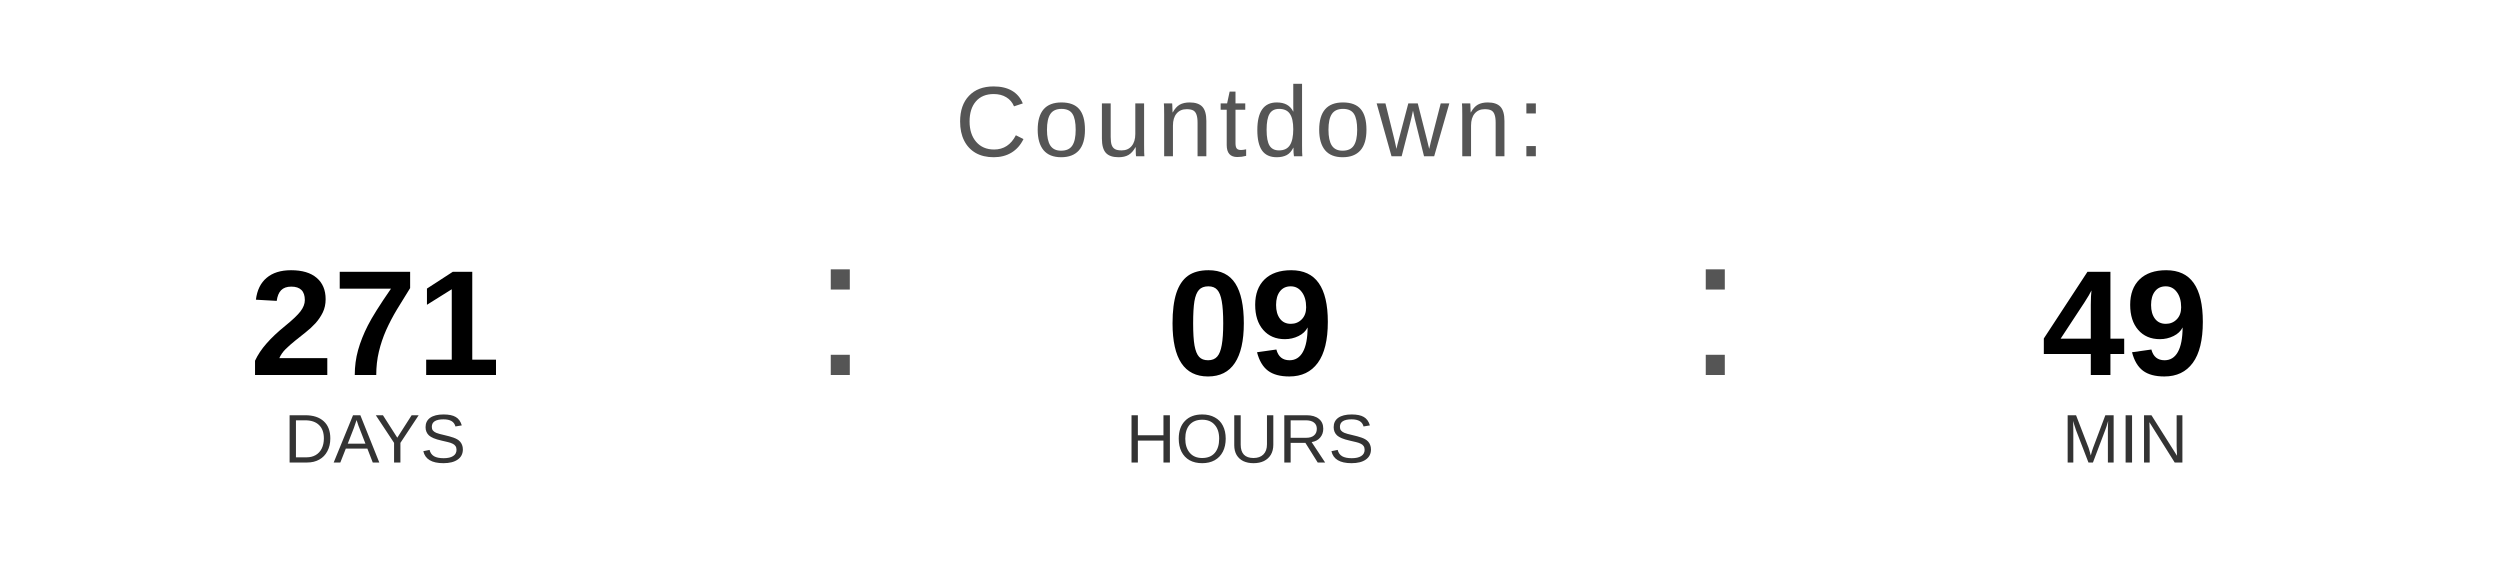
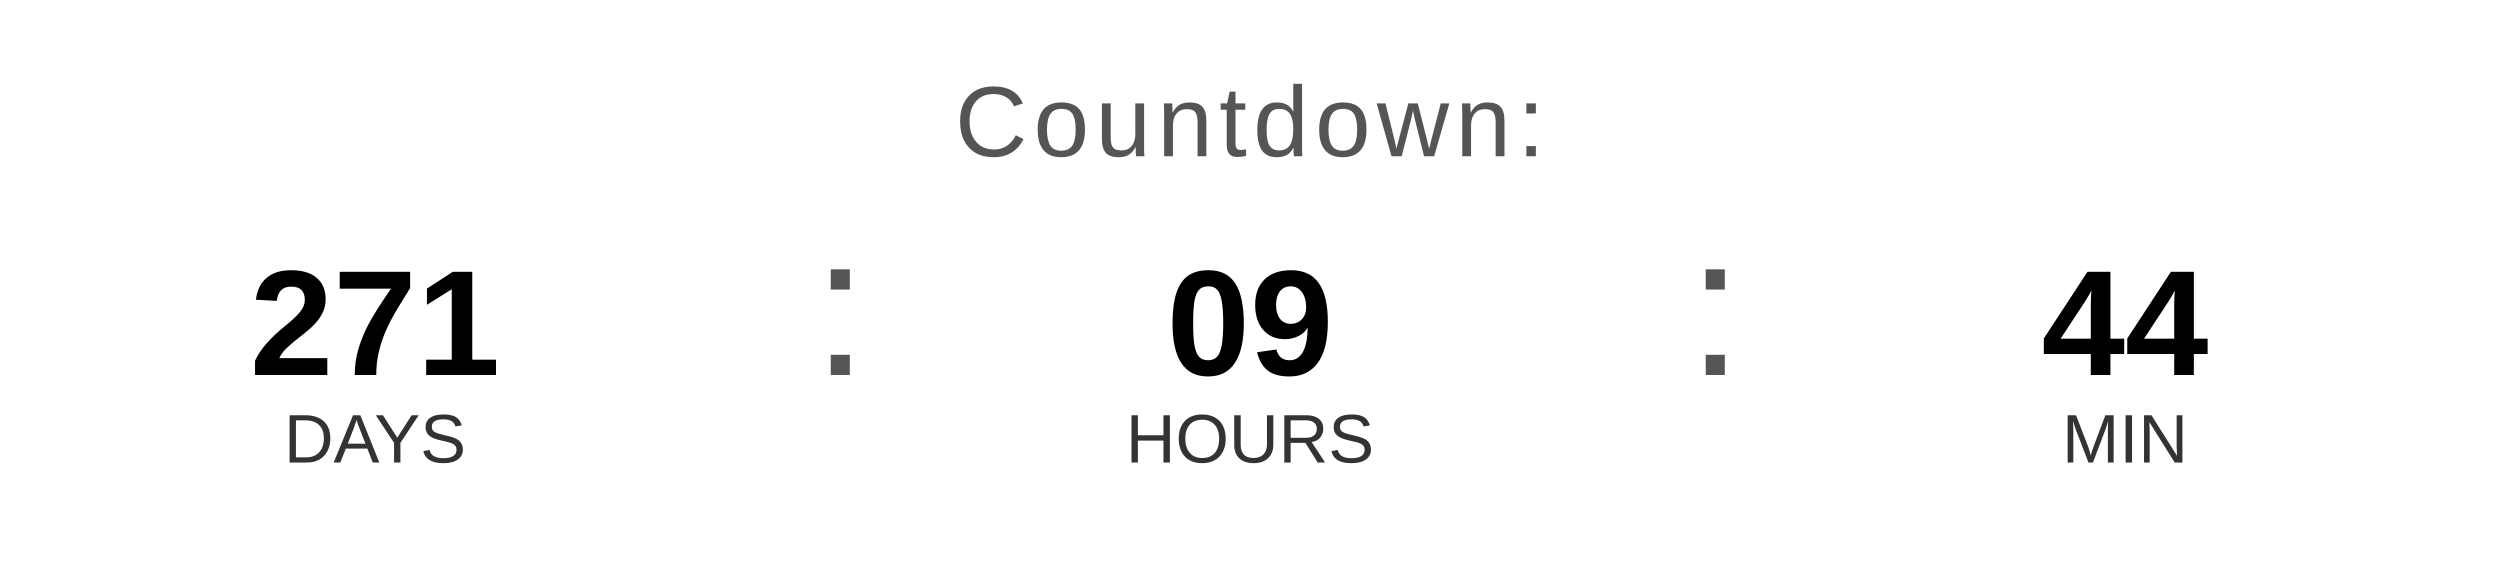
<svg xmlns="http://www.w3.org/2000/svg" width="400" height="90" viewBox="0 0 400 90">
  <text x="200" y="25" font-family="Arial, Helvetica, sans-serif" font-size="16" fill="#555555" text-anchor="middle" letter-spacing="1">
    Countdown:
  </text>
  <text x="60" y="60" font-family="Arial, Helvetica, sans-serif" font-size="24" font-weight="bold" fill="#000000" text-anchor="middle">271</text>
  <text x="60" y="74" font-family="Arial, Helvetica, sans-serif" font-size="11" fill="#333333" text-anchor="middle">DAYS</text>
  <text x="130" y="60" font-family="Arial, sans-serif" font-size="32" fill="#555555">:</text>
  <text x="200" y="60" font-family="Arial, Helvetica, sans-serif" font-size="24" font-weight="bold" fill="#000000" text-anchor="middle">09</text>
  <text x="200" y="74" font-family="Arial, Helvetica, sans-serif" font-size="11" fill="#333333" text-anchor="middle">HOURS</text>
  <text x="270" y="60" font-family="Arial, sans-serif" font-size="32" fill="#555555">:</text>
-   <text x="340" y="60" font-family="Arial, Helvetica, sans-serif" font-size="24" font-weight="bold" fill="#000000" text-anchor="middle">49</text>
+   <text x="340" y="60" font-family="Arial, Helvetica, sans-serif" font-size="24" font-weight="bold" fill="#000000" text-anchor="middle">44</text>
  <text x="340" y="74" font-family="Arial, Helvetica, sans-serif" font-size="11" fill="#333333" text-anchor="middle">MIN</text>
</svg>
